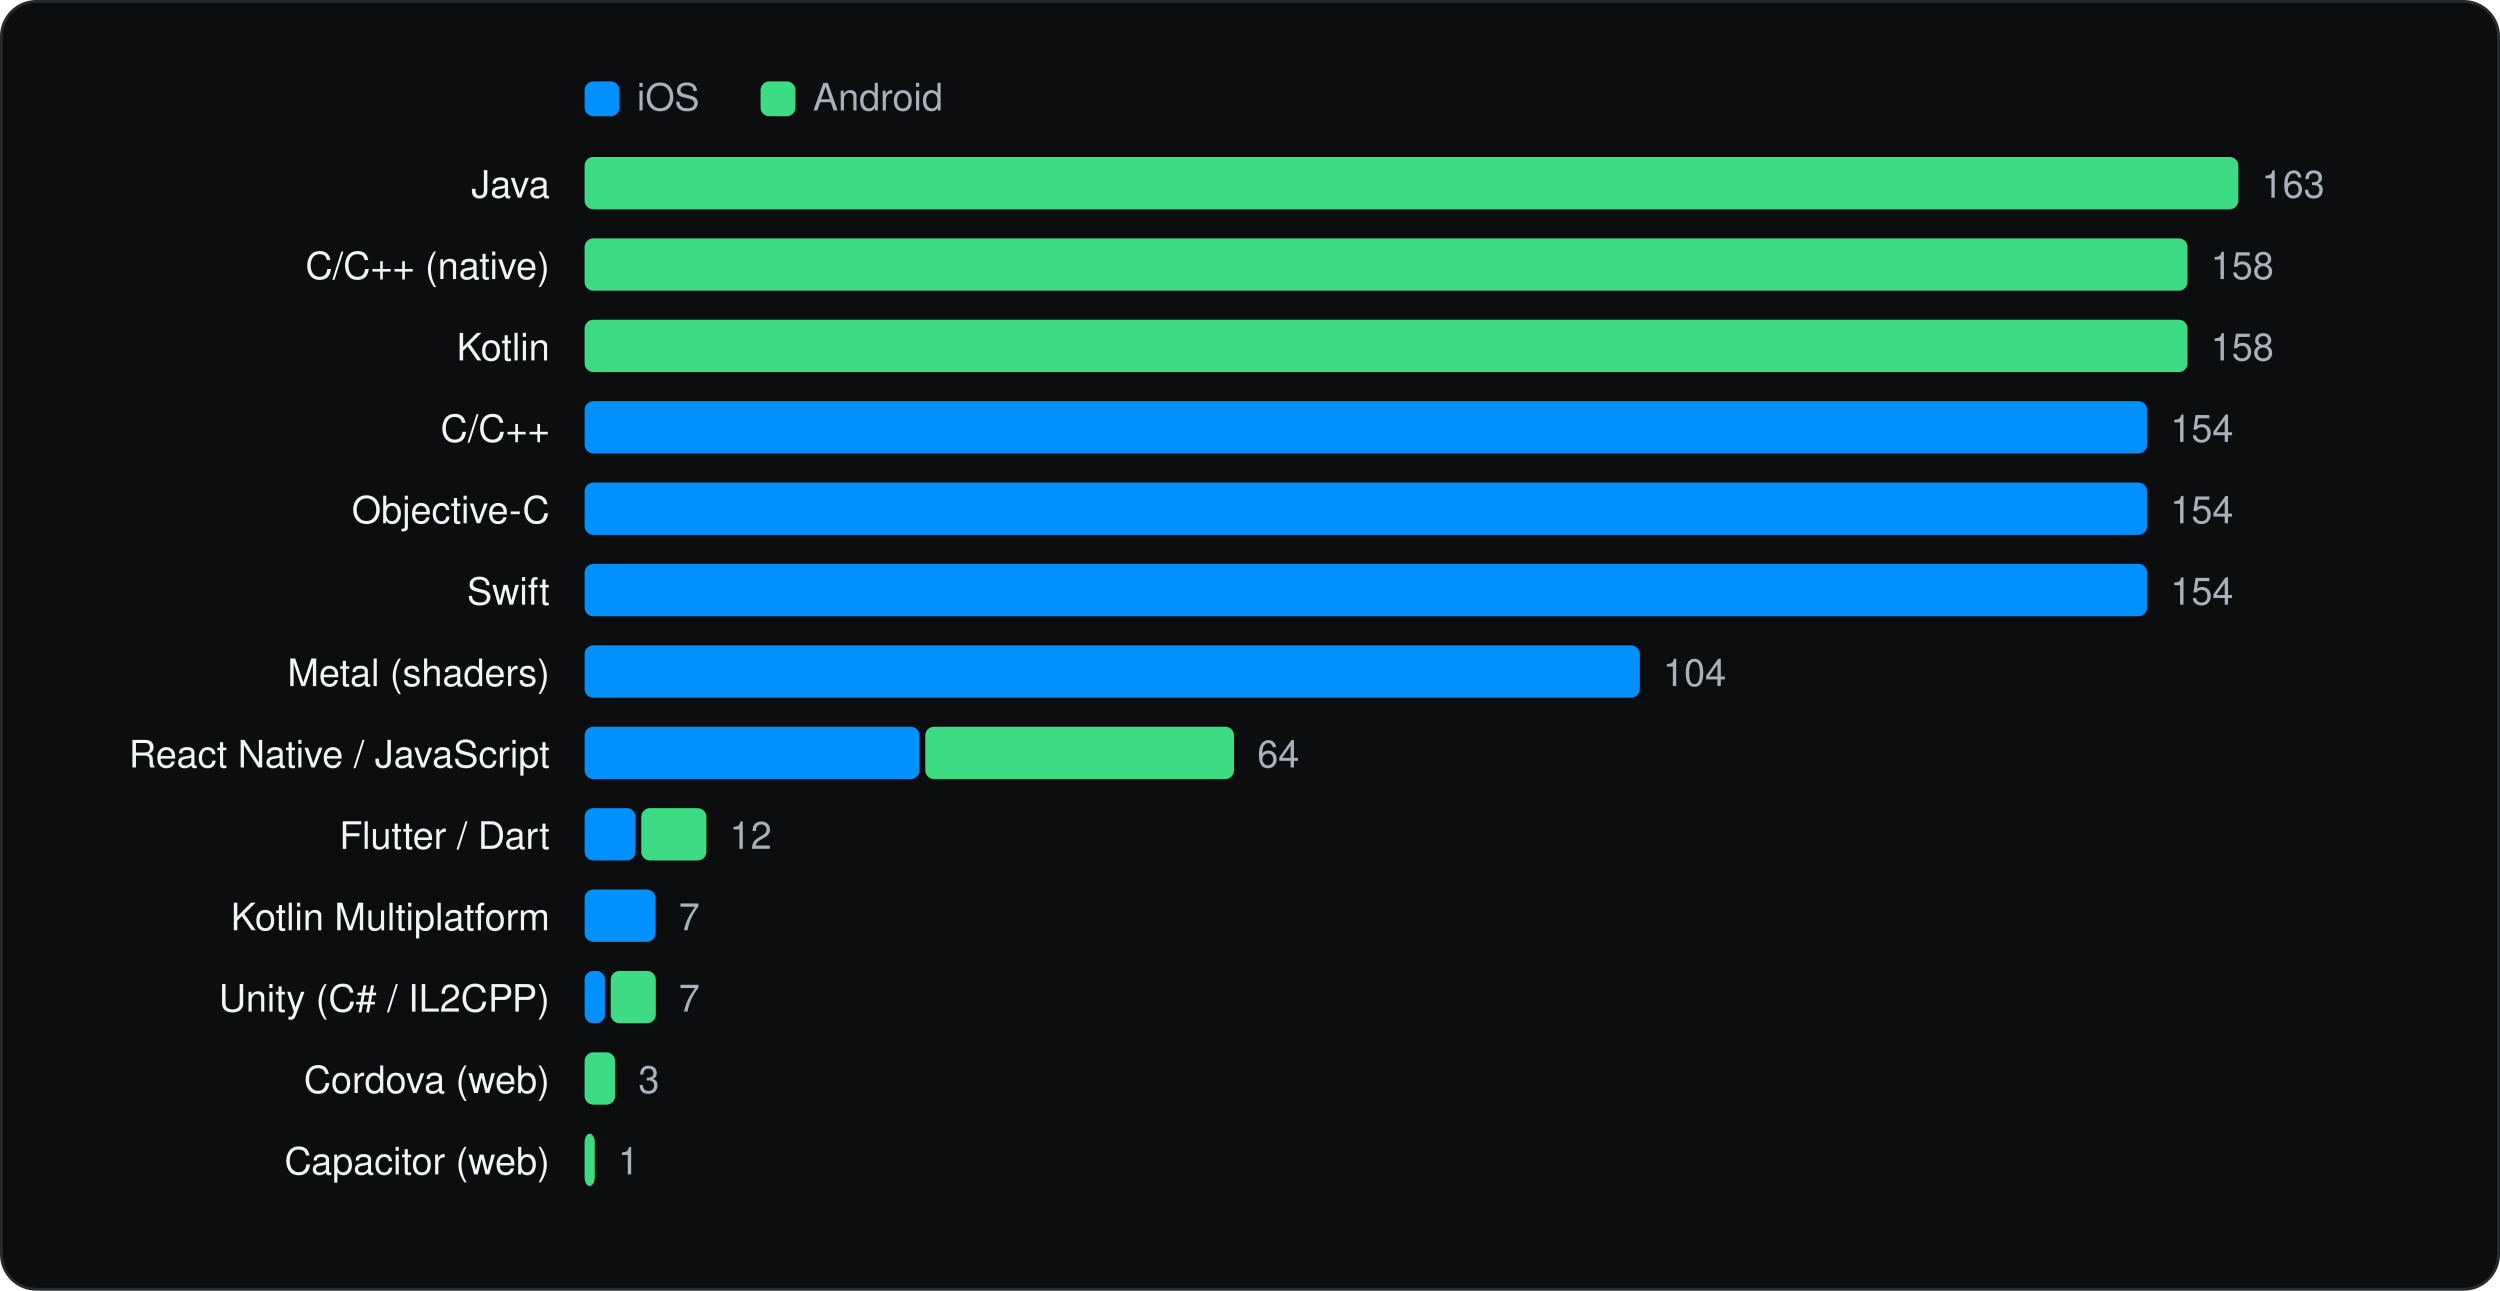
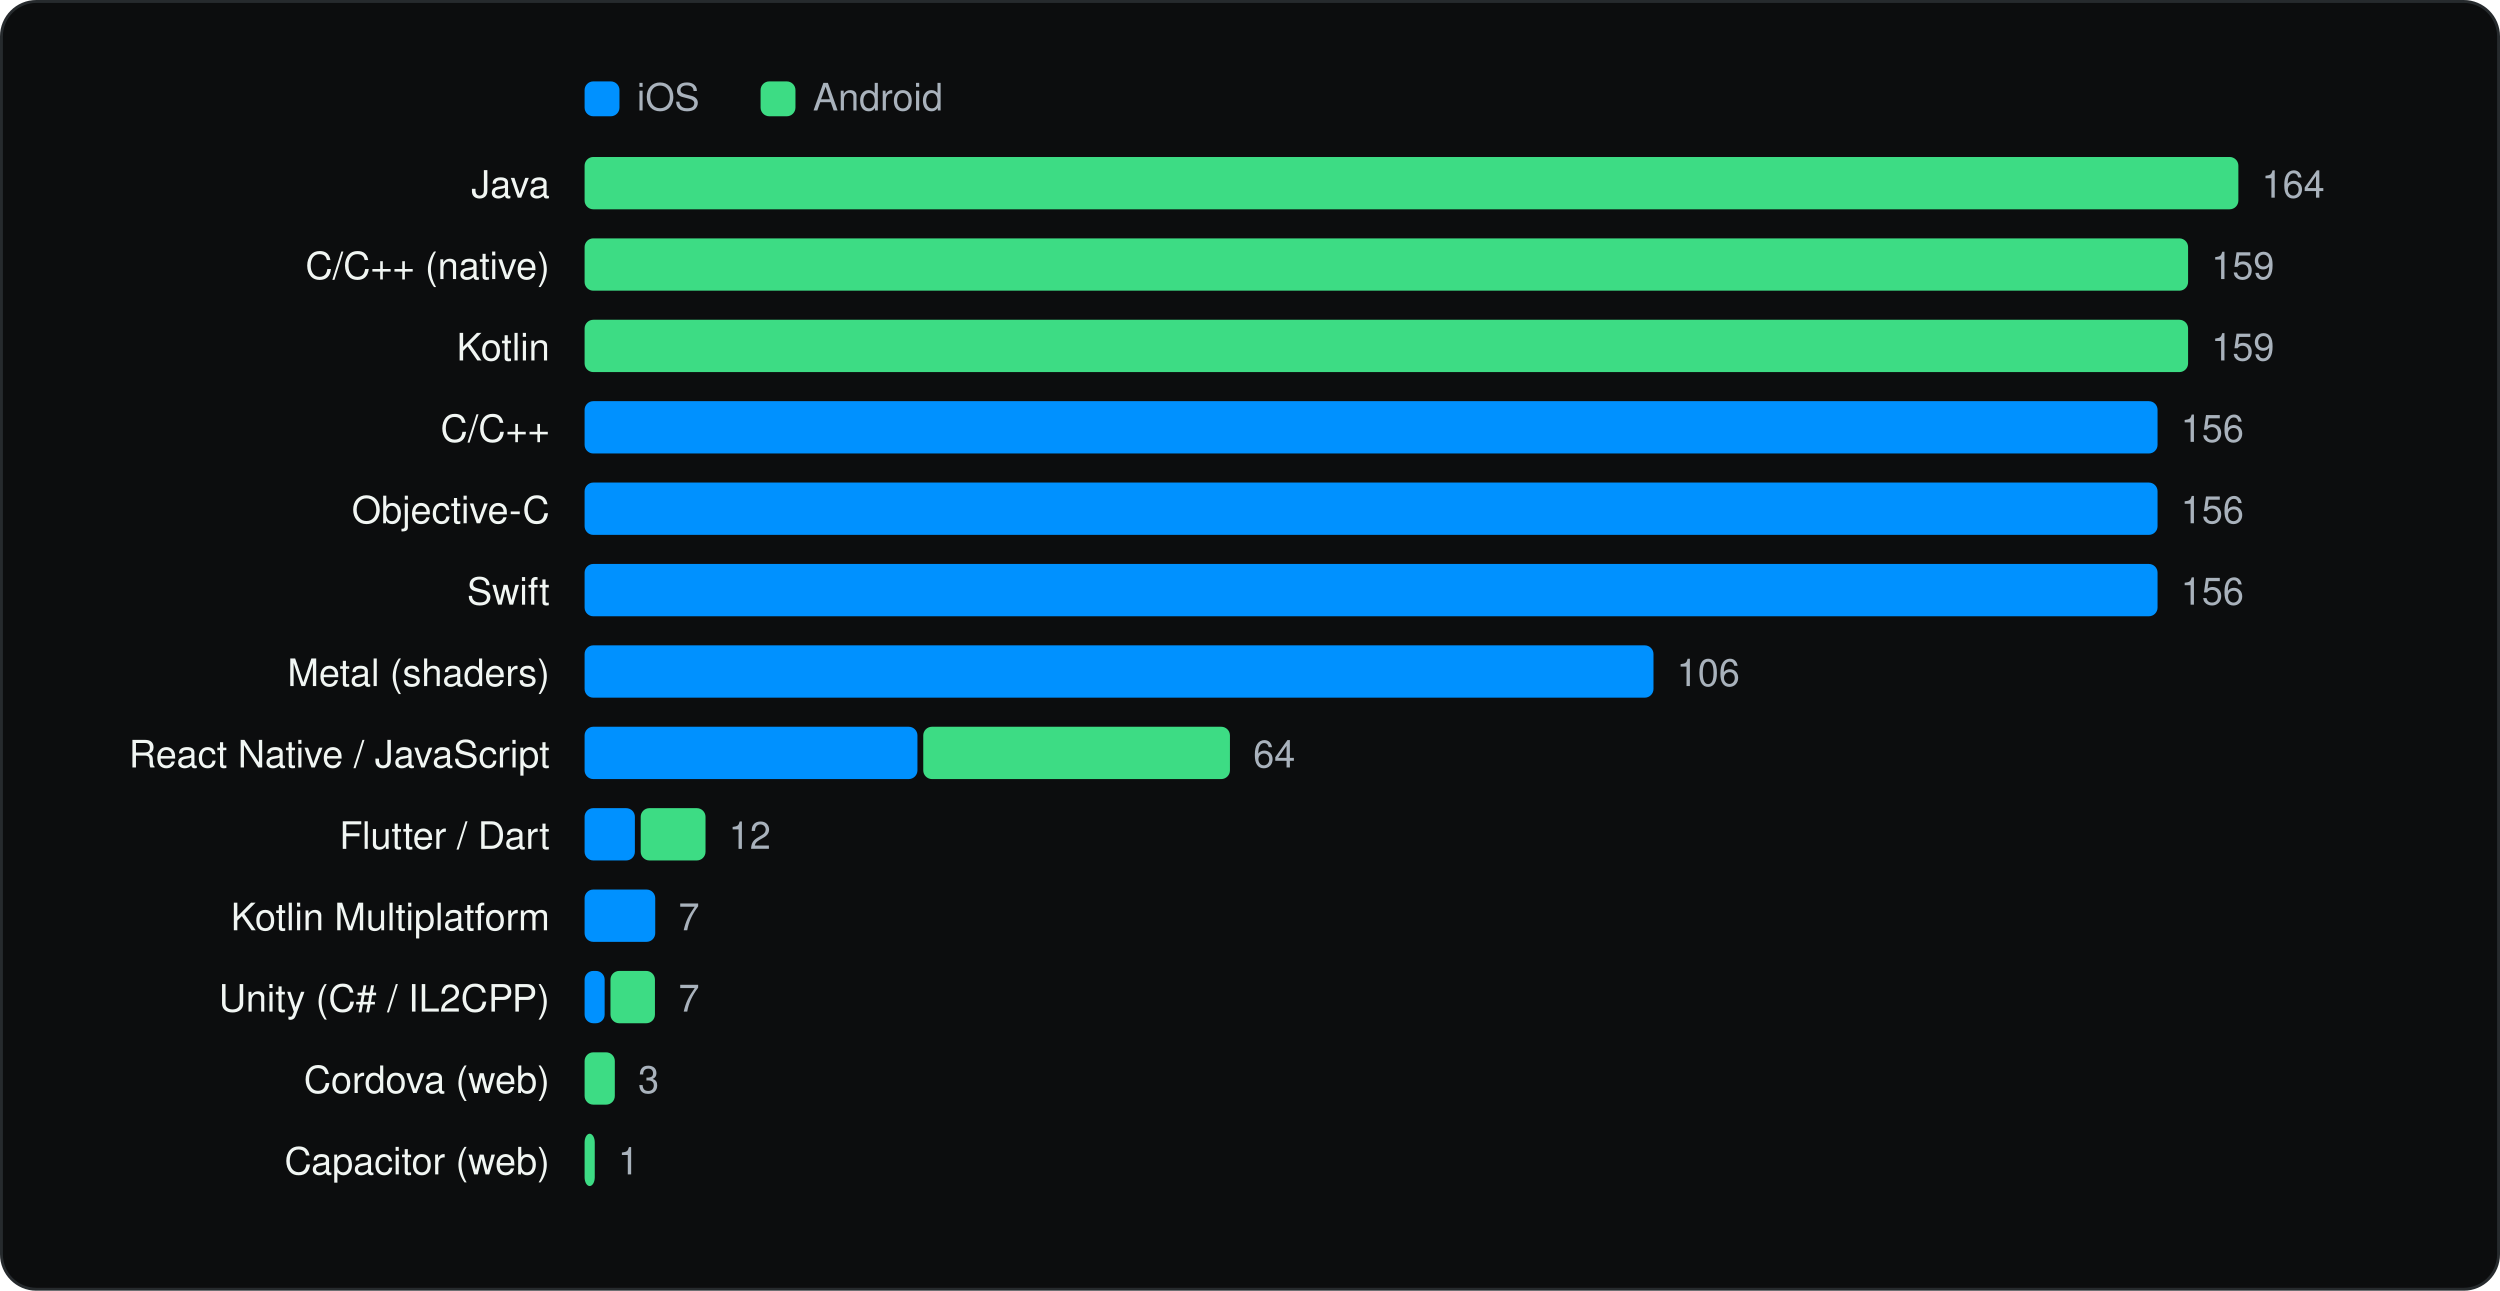
<svg xmlns="http://www.w3.org/2000/svg" viewBox="0 0 860 444" width="860" height="444" role="img" aria-label="Languages and runtimes" font-family="Geist, -apple-system, BlinkMacSystemFont, 'Segoe UI', Helvetica, Arial, sans-serif">
  <rect x="0.5" y="0.5" width="859" height="443" rx="12" fill="#0C0D0E" stroke="#262A2D" />
  <g transform="translate(20 20)">
    <rect x="181.1" y="8" width="12" height="12" rx="3" fill="#0091FF" />
    <text x="199.1" y="18" font-size="13" fill="#A9B2BC">iOS</text>
    <rect x="241.64" y="8" width="12" height="12" rx="3" fill="#3DDC84" />
    <text x="259.64" y="18" font-size="13" fill="#A9B2BC">Android</text>
    <text x="169.1" y="48" font-size="13" text-anchor="end" fill="#F1F6F3">Java</text>
    <rect x="181.1" y="34" width="568.9" height="18" rx="3" fill="#3DDC84" />
-     <text x="758.0" y="48" font-size="13" fill="#A9B2BC">163</text>
+     <text x="758.0" y="48" font-size="13" fill="#A9B2BC">164</text>
    <text x="169.1" y="76" font-size="13" text-anchor="end" fill="#F1F6F3">C/C++ (native)</text>
-     <rect x="181.1" y="62" width="551.4" height="18" rx="3" fill="#3DDC84" />
-     <text x="740.5" y="76" font-size="13" fill="#A9B2BC">158</text>
+     <rect x="181.1" y="62" width="551.6" height="18" rx="3" fill="#3DDC84" />
+     <text x="740.7" y="76" font-size="13" fill="#A9B2BC">159</text>
    <text x="169.1" y="104" font-size="13" text-anchor="end" fill="#F1F6F3">Kotlin</text>
-     <rect x="181.1" y="90" width="551.4" height="18" rx="3" fill="#3DDC84" />
-     <text x="740.5" y="104" font-size="13" fill="#A9B2BC">158</text>
+     <rect x="181.1" y="90" width="551.6" height="18" rx="3" fill="#3DDC84" />
+     <text x="740.7" y="104" font-size="13" fill="#A9B2BC">159</text>
    <text x="169.1" y="132" font-size="13" text-anchor="end" fill="#F1F6F3">C/C++</text>
-     <rect x="181.1" y="118" width="537.5" height="18" rx="3" fill="#0091FF" />
-     <text x="726.6" y="132" font-size="13" fill="#A9B2BC">154</text>
+     <rect x="181.1" y="118" width="541.1" height="18" rx="3" fill="#0091FF" />
+     <text x="730.2" y="132" font-size="13" fill="#A9B2BC">156</text>
    <text x="169.1" y="160" font-size="13" text-anchor="end" fill="#F1F6F3">Objective-C</text>
-     <rect x="181.1" y="146" width="537.5" height="18" rx="3" fill="#0091FF" />
-     <text x="726.6" y="160" font-size="13" fill="#A9B2BC">154</text>
+     <rect x="181.1" y="146" width="541.1" height="18" rx="3" fill="#0091FF" />
+     <text x="730.2" y="160" font-size="13" fill="#A9B2BC">156</text>
    <text x="169.1" y="188" font-size="13" text-anchor="end" fill="#F1F6F3">Swift</text>
-     <rect x="181.1" y="174" width="537.5" height="18" rx="3" fill="#0091FF" />
-     <text x="726.6" y="188" font-size="13" fill="#A9B2BC">154</text>
+     <rect x="181.1" y="174" width="541.1" height="18" rx="3" fill="#0091FF" />
+     <text x="730.2" y="188" font-size="13" fill="#A9B2BC">156</text>
    <text x="169.1" y="216" font-size="13" text-anchor="end" fill="#F1F6F3">Metal (shaders)</text>
-     <rect x="181.1" y="202" width="363.0" height="18" rx="3" fill="#0091FF" />
-     <text x="552.1" y="216" font-size="13" fill="#A9B2BC">104</text>
+     <rect x="181.1" y="202" width="367.7" height="18" rx="3" fill="#0091FF" />
+     <text x="556.8" y="216" font-size="13" fill="#A9B2BC">106</text>
    <text x="169.1" y="244" font-size="13" text-anchor="end" fill="#F1F6F3">React Native / JavaScript</text>
-     <rect x="181.1" y="230" width="115.2" height="18" rx="3" fill="#0091FF" />
-     <rect x="298.3" y="230" width="106.2" height="18" rx="3" fill="#3DDC84" />
-     <text x="412.5" y="244" font-size="13" fill="#A9B2BC">64</text>
+     <rect x="181.1" y="230" width="114.5" height="18" rx="3" fill="#0091FF" />
+     <rect x="297.6" y="230" width="105.5" height="18" rx="3" fill="#3DDC84" />
+     <text x="411.1" y="244" font-size="13" fill="#A9B2BC">64</text>
    <text x="169.1" y="272" font-size="13" text-anchor="end" fill="#F1F6F3">Flutter / Dart</text>
-     <rect x="181.1" y="258" width="17.5" height="18" rx="3" fill="#0091FF" />
-     <rect x="200.6" y="258" width="22.4" height="18" rx="3" fill="#3DDC84" />
-     <text x="231.0" y="272" font-size="13" fill="#A9B2BC">12</text>
+     <rect x="181.1" y="258" width="17.3" height="18" rx="3" fill="#0091FF" />
+     <rect x="200.4" y="258" width="22.3" height="18" rx="3" fill="#3DDC84" />
+     <text x="230.7" y="272" font-size="13" fill="#A9B2BC">12</text>
    <text x="169.1" y="300" font-size="13" text-anchor="end" fill="#F1F6F3">Kotlin Multiplatform</text>
-     <rect x="181.1" y="286" width="24.4" height="18" rx="3" fill="#0091FF" />
-     <text x="213.5" y="300" font-size="13" fill="#A9B2BC">7</text>
+     <rect x="181.1" y="286" width="24.3" height="18" rx="3" fill="#0091FF" />
+     <text x="213.4" y="300" font-size="13" fill="#A9B2BC">7</text>
    <text x="169.1" y="328" font-size="13" text-anchor="end" fill="#F1F6F3">Unity (C# / IL2CPP)</text>
-     <rect x="181.1" y="314" width="7.0" height="18" rx="3" fill="#0091FF" />
-     <rect x="190.1" y="314" width="15.5" height="18" rx="3" fill="#3DDC84" />
-     <text x="213.5" y="328" font-size="13" fill="#A9B2BC">7</text>
+     <rect x="181.1" y="314" width="6.9" height="18" rx="3" fill="#0091FF" />
+     <rect x="190.0" y="314" width="15.3" height="18" rx="3" fill="#3DDC84" />
+     <text x="213.4" y="328" font-size="13" fill="#A9B2BC">7</text>
    <text x="169.1" y="356" font-size="13" text-anchor="end" fill="#F1F6F3">Cordova (web)</text>
-     <rect x="181.1" y="342" width="10.5" height="18" rx="3" fill="#3DDC84" />
-     <text x="199.6" y="356" font-size="13" fill="#A9B2BC">3</text>
+     <rect x="181.1" y="342" width="10.4" height="18" rx="3" fill="#3DDC84" />
+     <text x="199.5" y="356" font-size="13" fill="#A9B2BC">3</text>
    <text x="169.1" y="384" font-size="13" text-anchor="end" fill="#F1F6F3">Capacitor (web)</text>
    <rect x="181.1" y="370" width="3.5" height="18" rx="3" fill="#3DDC84" />
    <text x="192.6" y="384" font-size="13" fill="#A9B2BC">1</text>
  </g>
</svg>
